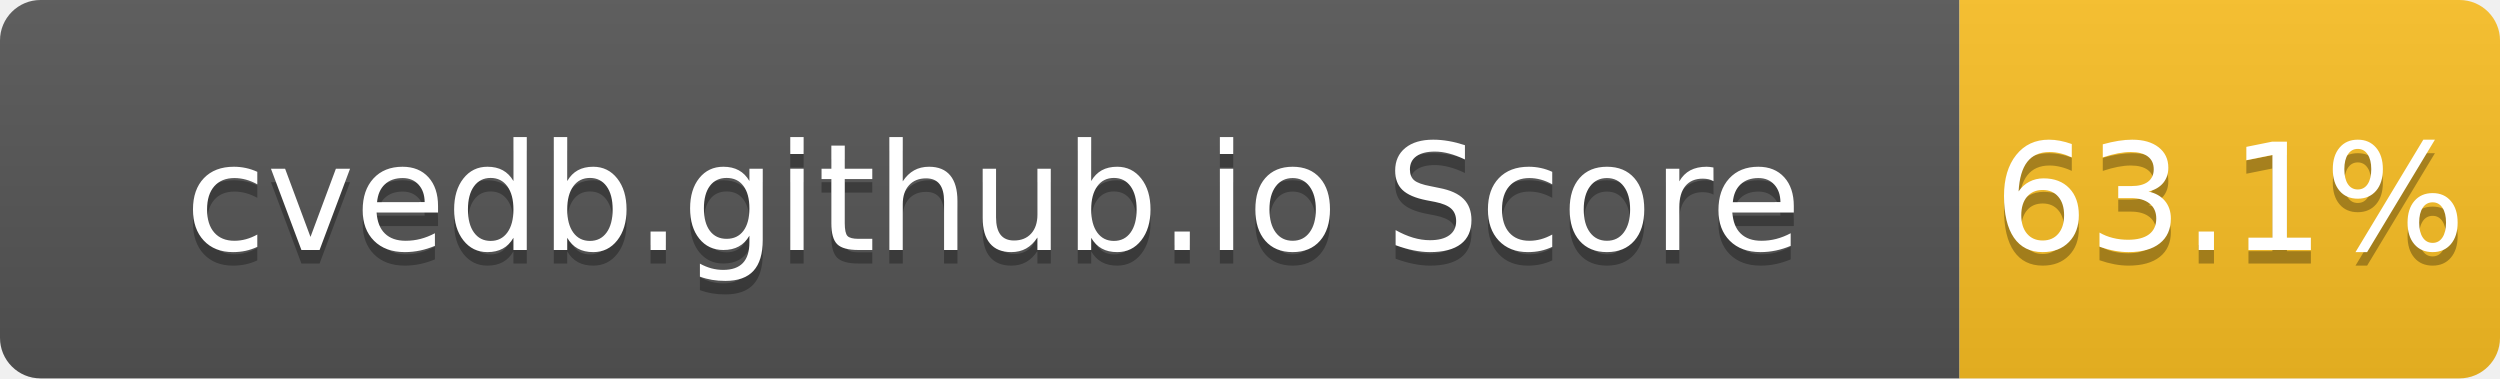
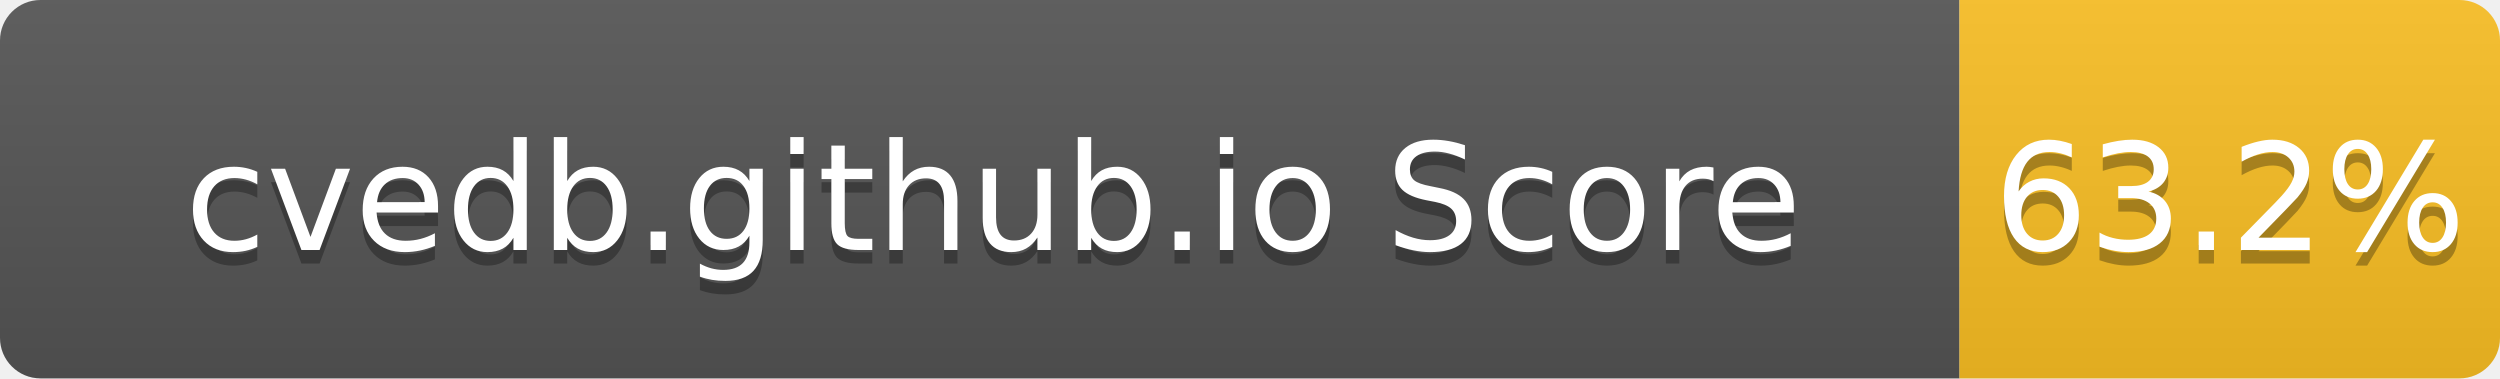
- <svg xmlns="http://www.w3.org/2000/svg" width="185" height="28" role="img" aria-label="cvedb.github.io Score: 63.1%">
+ <svg xmlns="http://www.w3.org/2000/svg" width="185" height="28" role="img" aria-label="cvedb.github.io Score: 63.2%">
  <linearGradient id="s" x2="0" y2="100%">
    <stop offset="0" stop-color="#bbb" stop-opacity=".1" />
    <stop offset="1" stop-opacity=".1" />
  </linearGradient>
  <clipPath id="r">
    <rect width="185" height="28" rx="3" fill="#fff" />
  </clipPath>
  <g clip-path="url(#r)">
    <rect width="145" height="28" fill="#555" />
    <rect x="145" width="40" height="28" fill="#FBBF24" />
    <rect width="185" height="28" fill="url(#s)" />
  </g>
  <g fill="#fff" text-anchor="middle" font-family="Verdana,Geneva,DejaVu Sans,sans-serif" text-rendering="geometricPrecision" font-size="110">
    <text aria-hidden="true" x="735" y="195" fill="#010101" fill-opacity=".3" transform="scale(.1)" textLength="1350">cvedb.github.io Score</text>
    <text x="735" y="185" transform="scale(.1)" fill="#fff" textLength="1350">cvedb.github.io Score</text>
-     <text aria-hidden="true" x="1650" y="195" fill="#010101" fill-opacity=".3" transform="scale(.1)" textLength="300">63.1%</text>
-     <text x="1650" y="185" transform="scale(.1)" fill="#fff" textLength="300">63.1%</text>
+     <text aria-hidden="true" x="1650" y="195" fill="#010101" fill-opacity=".3" transform="scale(.1)" textLength="300">63.2%</text>
+     <text x="1650" y="185" transform="scale(.1)" fill="#fff" textLength="300">63.2%</text>
  </g>
</svg>
